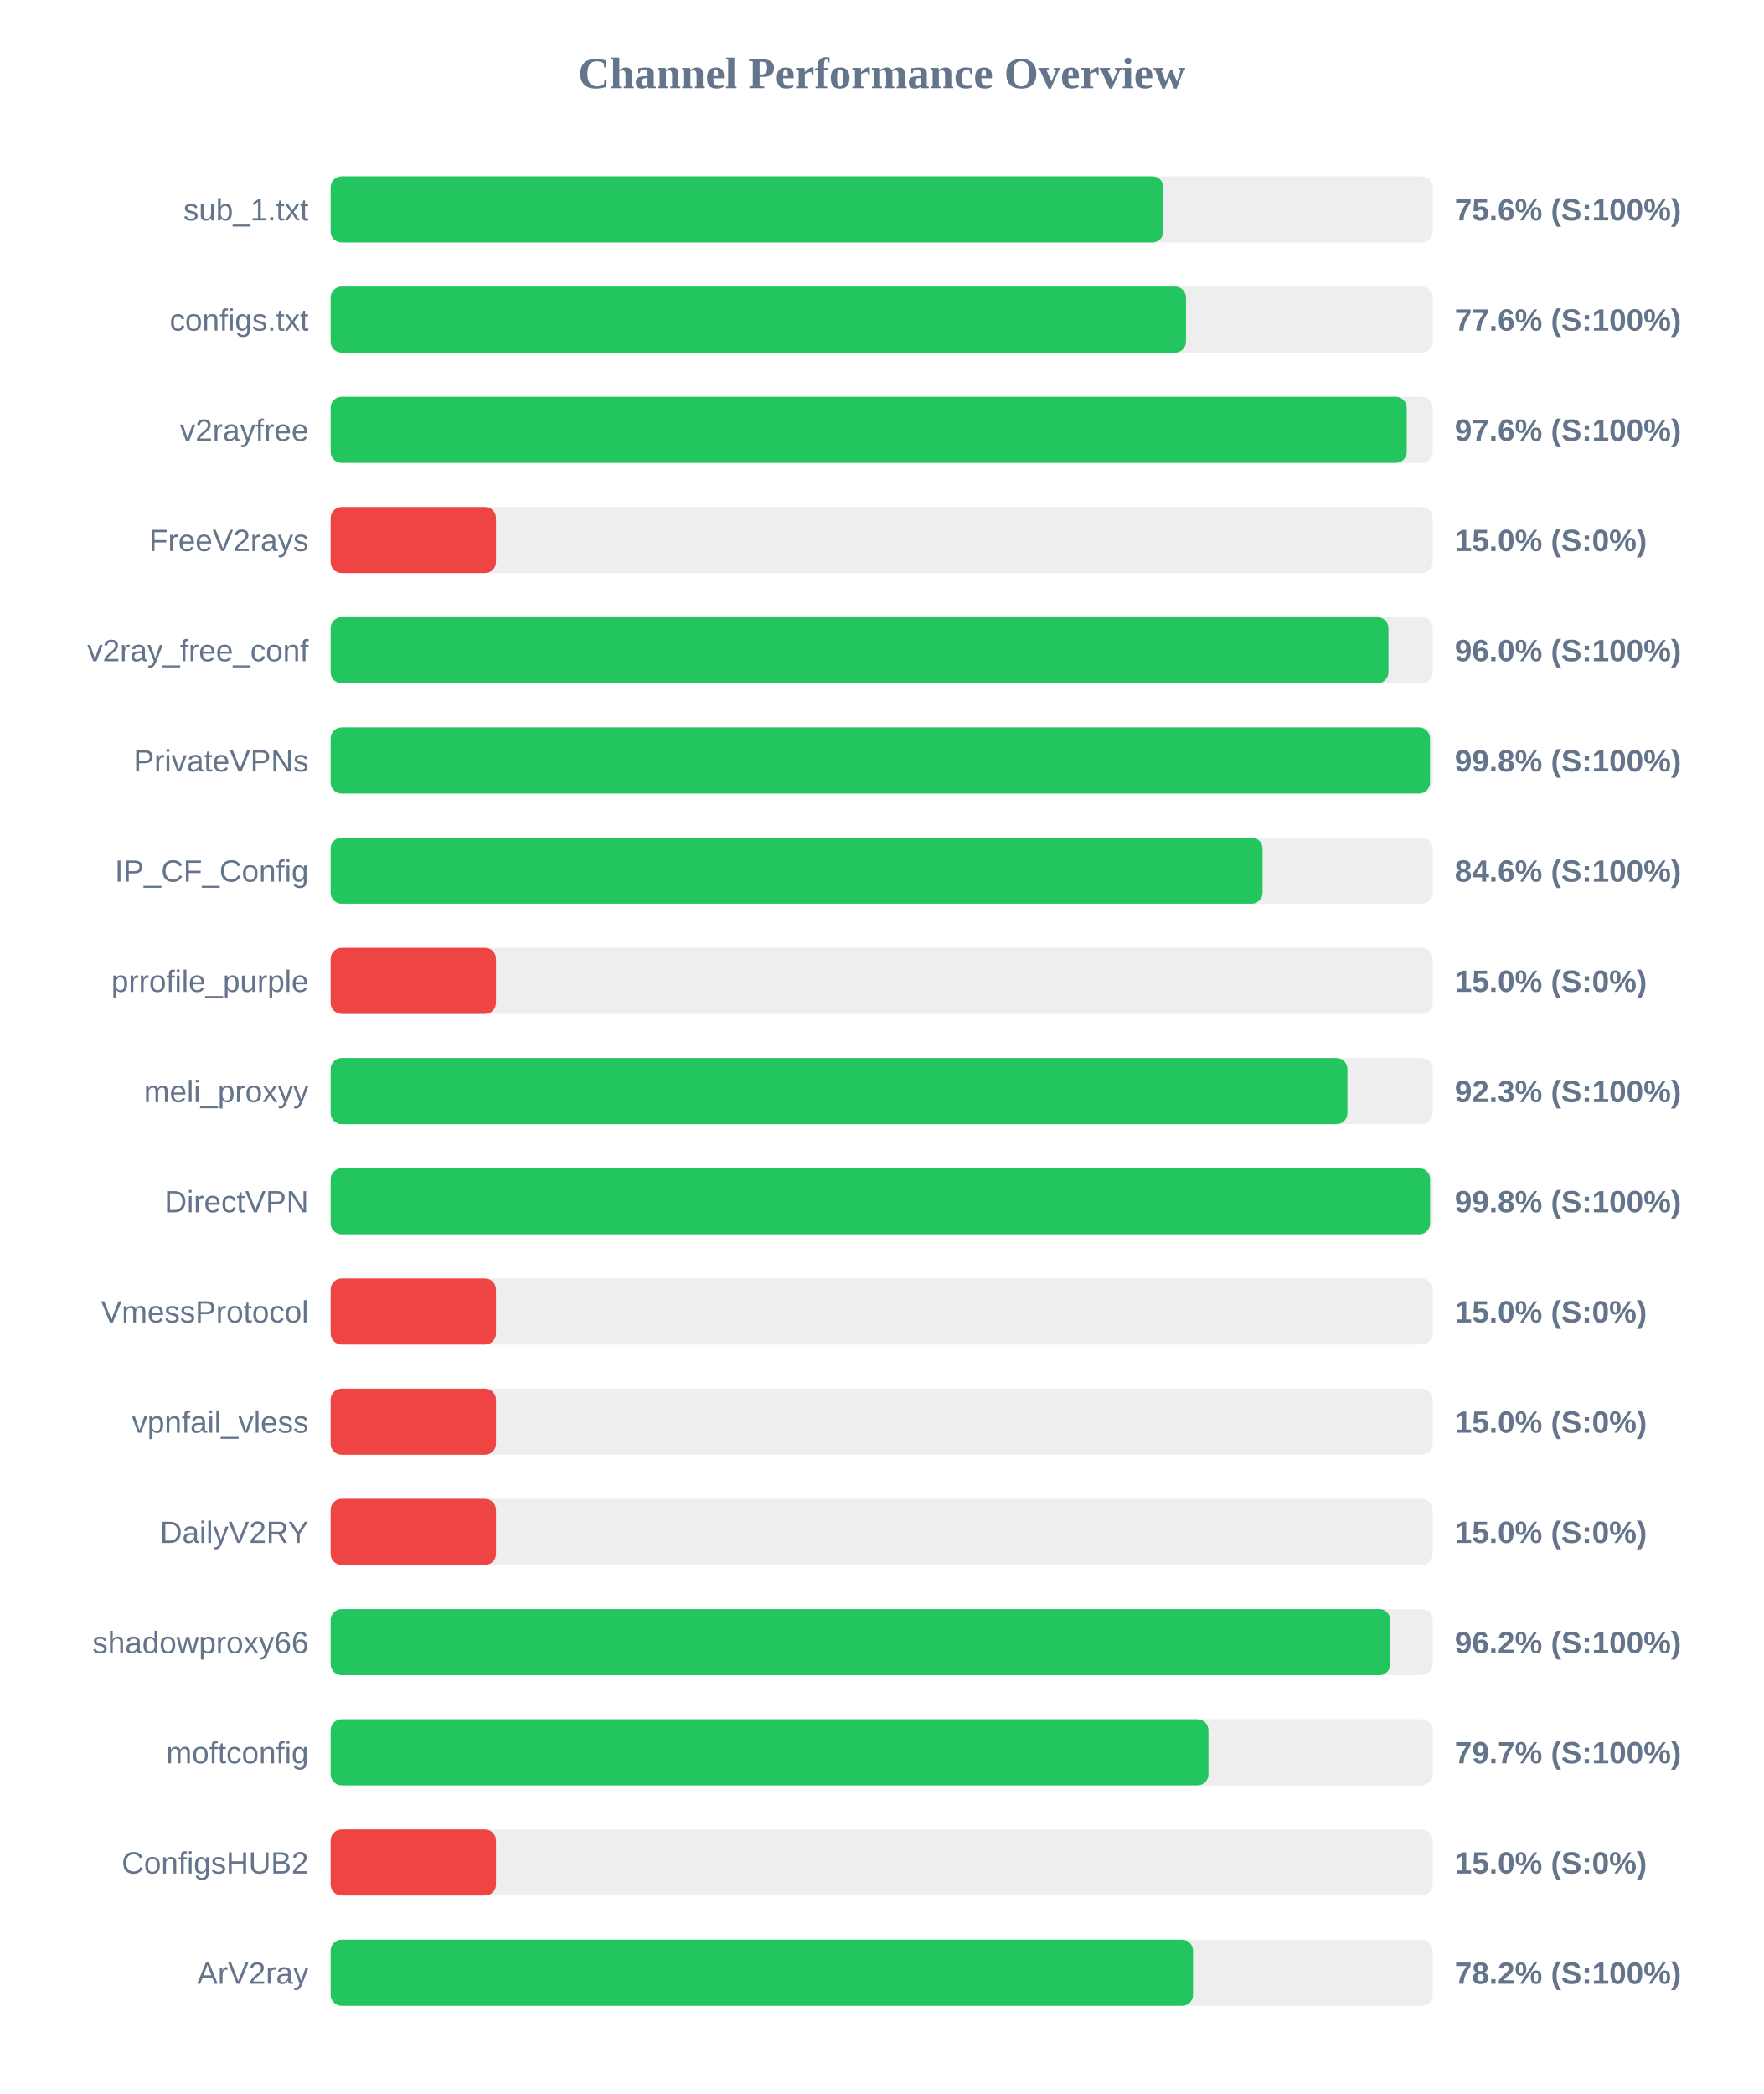
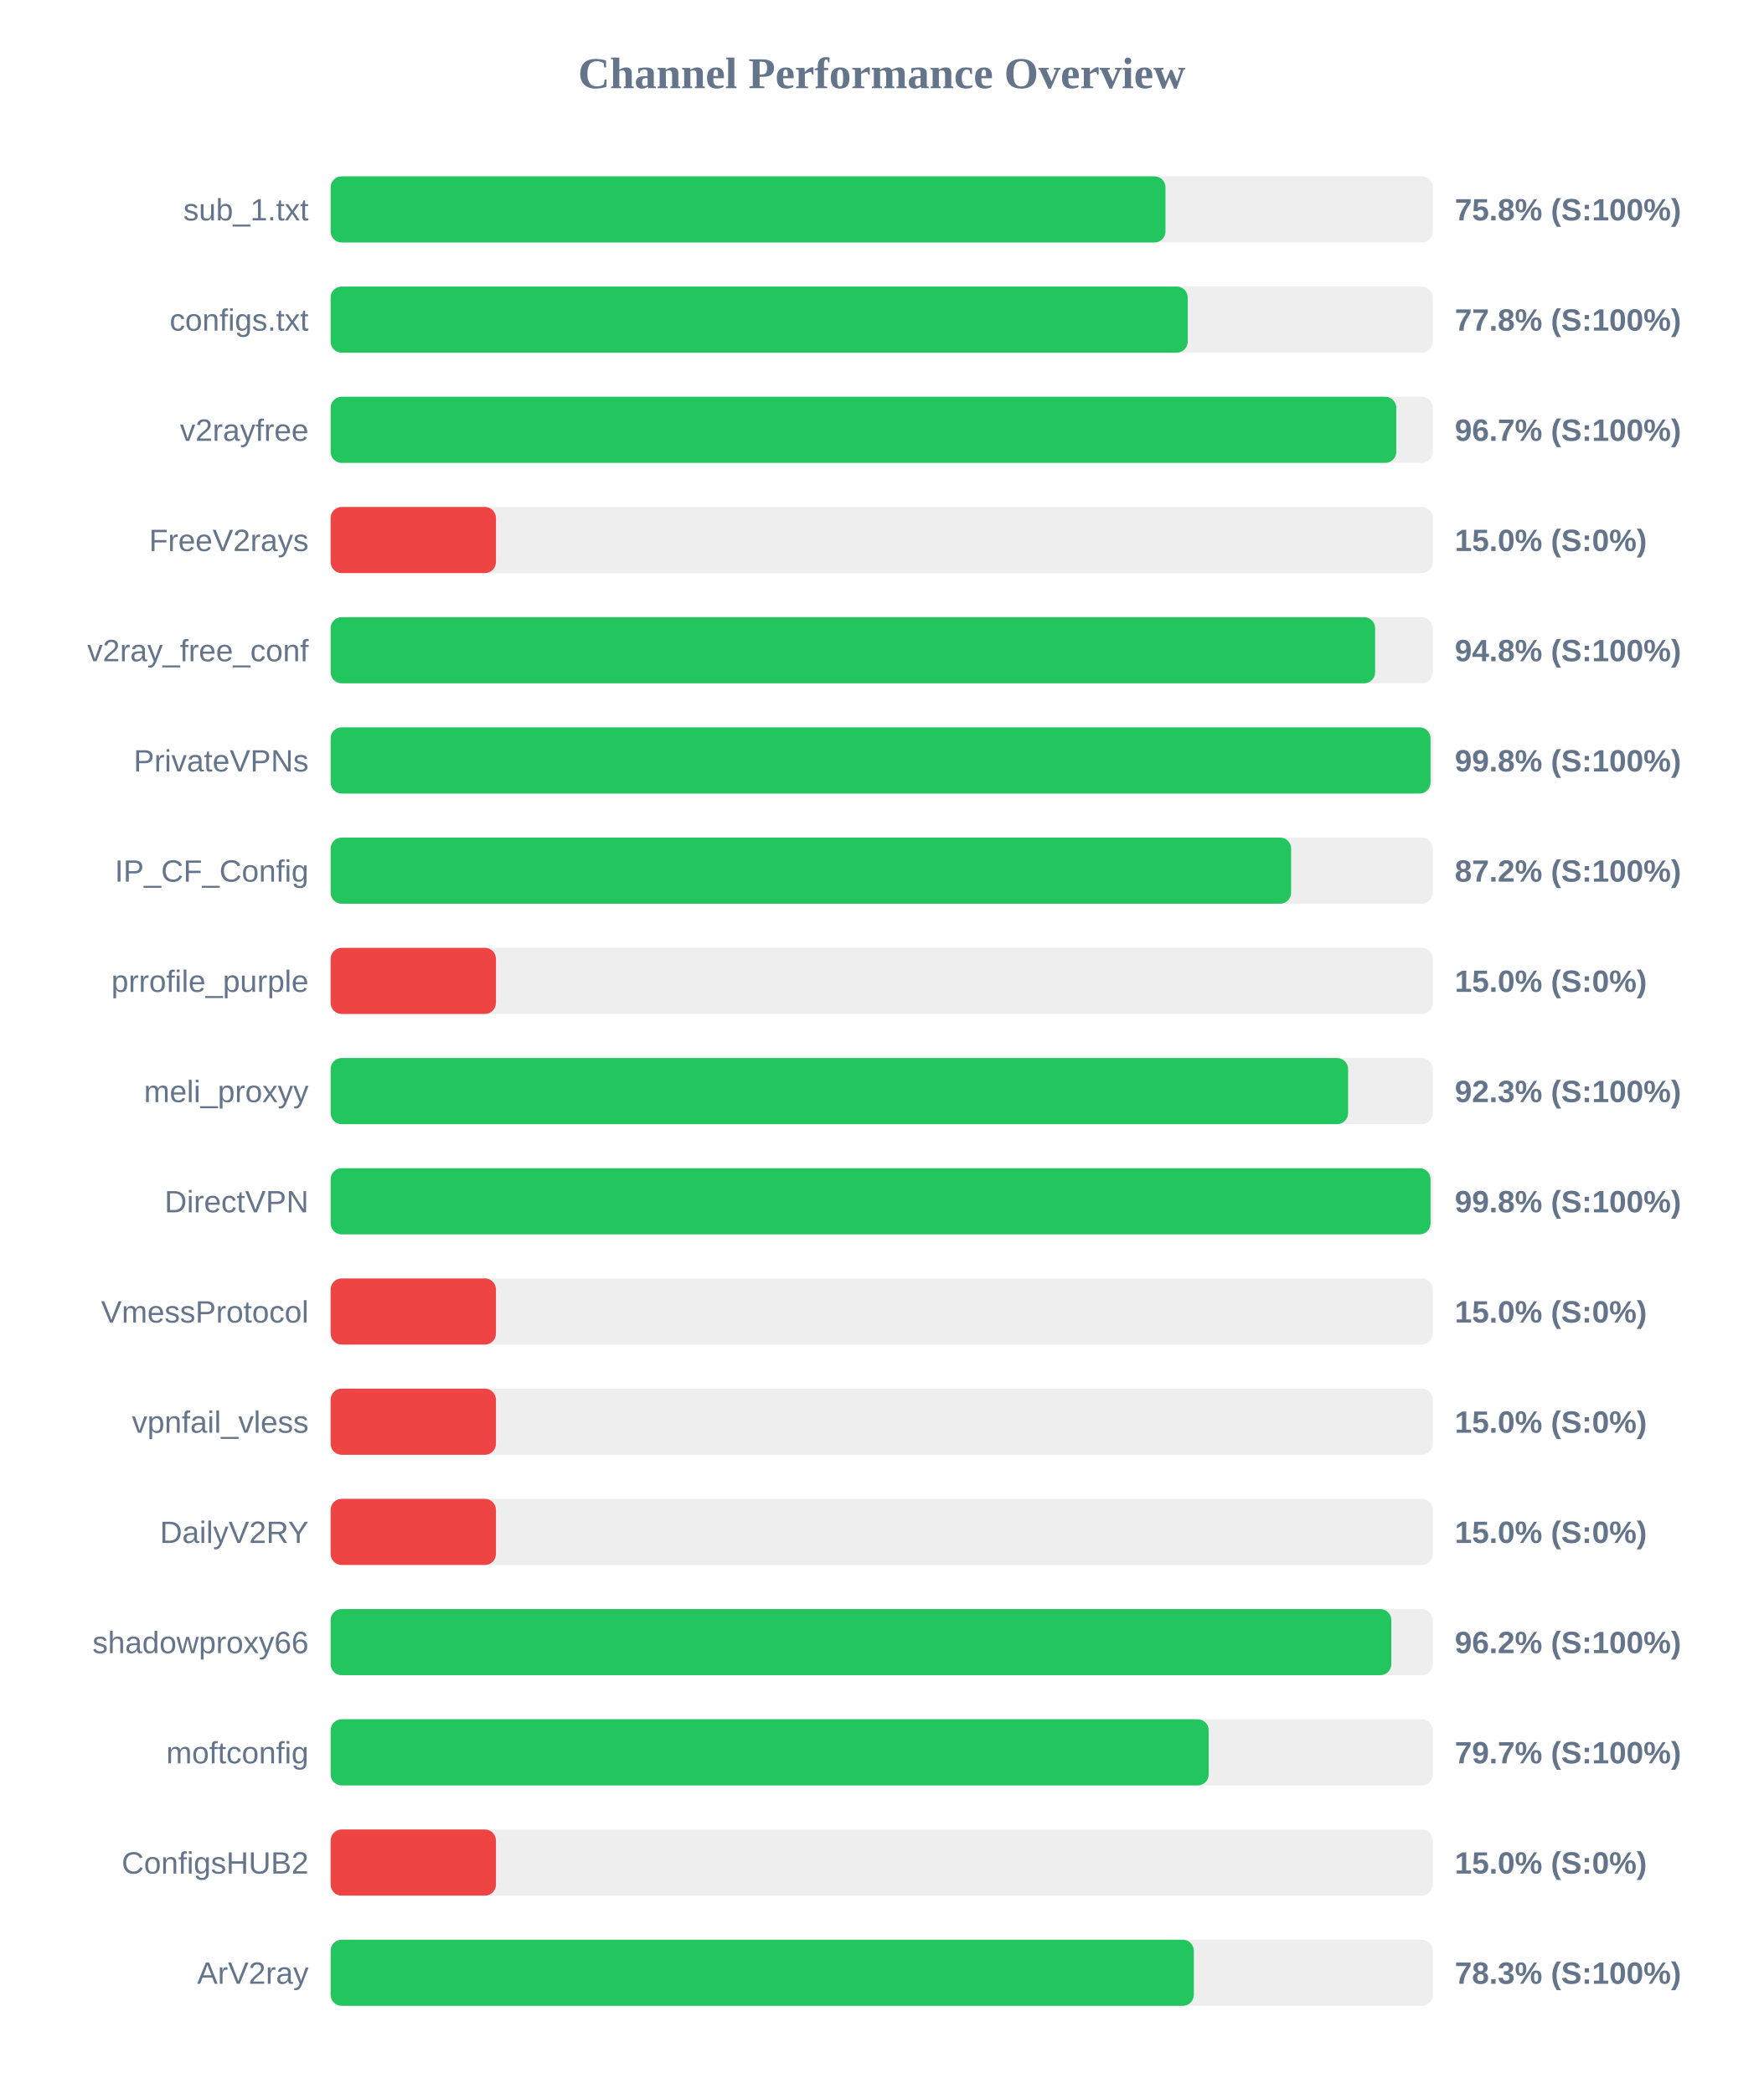
<svg xmlns="http://www.w3.org/2000/svg" width="800" height="950" version="1.1">
  <style>
        .row { font: 14px Arial; fill: #64748b; }
        .score { font: bold 14px Arial; fill: #64748b; }
    </style>
  <text x="400" y="40" text-anchor="middle" font-size="20px" font-weight="bold" fill="#64748b">Channel Performance Overview</text>
  <rect x="150" y="80" width="500" height="30" fill="#eee" rx="5" />
-   <rect x="150" y="80" width="377.8" height="30" fill="#22c55e" rx="5" />
+   <rect x="150" y="80" width="378.75" height="30" fill="#22c55e" rx="5" />
  <text x="140" y="100" text-anchor="end" class="row">sub_1.txt</text>
-   <text x="660" y="100" text-anchor="start" class="score">75.6% (S:100%)</text>
+   <text x="660" y="100" text-anchor="start" class="score">75.8% (S:100%)</text>
  <rect x="150" y="130" width="500" height="30" fill="#eee" rx="5" />
-   <rect x="150" y="130" width="388.05" height="30" fill="#22c55e" rx="5" />
+   <rect x="150" y="130" width="388.85" height="30" fill="#22c55e" rx="5" />
  <text x="140" y="150" text-anchor="end" class="row">configs.txt</text>
-   <text x="660" y="150" text-anchor="start" class="score">77.6% (S:100%)</text>
+   <text x="660" y="150" text-anchor="start" class="score">77.8% (S:100%)</text>
  <rect x="150" y="180" width="500" height="30" fill="#eee" rx="5" />
-   <rect x="150" y="180" width="488.2" height="30" fill="#22c55e" rx="5" />
+   <rect x="150" y="180" width="483.45" height="30" fill="#22c55e" rx="5" />
  <text x="140" y="200" text-anchor="end" class="row">v2rayfree</text>
-   <text x="660" y="200" text-anchor="start" class="score">97.6% (S:100%)</text>
+   <text x="660" y="200" text-anchor="start" class="score">96.7% (S:100%)</text>
  <rect x="150" y="230" width="500" height="30" fill="#eee" rx="5" />
  <rect x="150" y="230" width="75.0" height="30" fill="#ef4444" rx="5" />
  <text x="140" y="250" text-anchor="end" class="row">FreeV2rays</text>
  <text x="660" y="250" text-anchor="start" class="score">15.0% (S:0%)</text>
  <rect x="150" y="280" width="500" height="30" fill="#eee" rx="5" />
-   <rect x="150" y="280" width="479.9" height="30" fill="#22c55e" rx="5" />
+   <rect x="150" y="280" width="473.85" height="30" fill="#22c55e" rx="5" />
  <text x="140" y="300" text-anchor="end" class="row">v2ray_free_conf</text>
-   <text x="660" y="300" text-anchor="start" class="score">96.0% (S:100%)</text>
+   <text x="660" y="300" text-anchor="start" class="score">94.8% (S:100%)</text>
  <rect x="150" y="330" width="500" height="30" fill="#eee" rx="5" />
-   <rect x="150" y="330" width="498.75" height="30" fill="#22c55e" rx="5" />
+   <rect x="150" y="330" width="499.0" height="30" fill="#22c55e" rx="5" />
  <text x="140" y="350" text-anchor="end" class="row">PrivateVPNs</text>
  <text x="660" y="350" text-anchor="start" class="score">99.8% (S:100%)</text>
  <rect x="150" y="380" width="500" height="30" fill="#eee" rx="5" />
-   <rect x="150" y="380" width="422.8" height="30" fill="#22c55e" rx="5" />
+   <rect x="150" y="380" width="435.75" height="30" fill="#22c55e" rx="5" />
  <text x="140" y="400" text-anchor="end" class="row">IP_CF_Config</text>
-   <text x="660" y="400" text-anchor="start" class="score">84.6% (S:100%)</text>
+   <text x="660" y="400" text-anchor="start" class="score">87.2% (S:100%)</text>
  <rect x="150" y="430" width="500" height="30" fill="#eee" rx="5" />
  <rect x="150" y="430" width="75.0" height="30" fill="#ef4444" rx="5" />
  <text x="140" y="450" text-anchor="end" class="row">prrofile_purple</text>
  <text x="660" y="450" text-anchor="start" class="score">15.0% (S:0%)</text>
  <rect x="150" y="480" width="500" height="30" fill="#eee" rx="5" />
-   <rect x="150" y="480" width="461.3" height="30" fill="#22c55e" rx="5" />
+   <rect x="150" y="480" width="461.6" height="30" fill="#22c55e" rx="5" />
  <text x="140" y="500" text-anchor="end" class="row">meli_proxyy</text>
  <text x="660" y="500" text-anchor="start" class="score">92.3% (S:100%)</text>
  <rect x="150" y="530" width="500" height="30" fill="#eee" rx="5" />
-   <rect x="150" y="530" width="498.8" height="30" fill="#22c55e" rx="5" />
+   <rect x="150" y="530" width="499.0" height="30" fill="#22c55e" rx="5" />
  <text x="140" y="550" text-anchor="end" class="row">DirectVPN</text>
  <text x="660" y="550" text-anchor="start" class="score">99.8% (S:100%)</text>
  <rect x="150" y="580" width="500" height="30" fill="#eee" rx="5" />
  <rect x="150" y="580" width="75.0" height="30" fill="#ef4444" rx="5" />
  <text x="140" y="600" text-anchor="end" class="row">VmessProtocol</text>
  <text x="660" y="600" text-anchor="start" class="score">15.0% (S:0%)</text>
  <rect x="150" y="630" width="500" height="30" fill="#eee" rx="5" />
  <rect x="150" y="630" width="75.0" height="30" fill="#ef4444" rx="5" />
  <text x="140" y="650" text-anchor="end" class="row">vpnfail_vless</text>
  <text x="660" y="650" text-anchor="start" class="score">15.0% (S:0%)</text>
  <rect x="150" y="680" width="500" height="30" fill="#eee" rx="5" />
  <rect x="150" y="680" width="75.0" height="30" fill="#ef4444" rx="5" />
  <text x="140" y="700" text-anchor="end" class="row">DailyV2RY</text>
  <text x="660" y="700" text-anchor="start" class="score">15.0% (S:0%)</text>
  <rect x="150" y="730" width="500" height="30" fill="#eee" rx="5" />
-   <rect x="150" y="730" width="480.75" height="30" fill="#22c55e" rx="5" />
+   <rect x="150" y="730" width="481.2" height="30" fill="#22c55e" rx="5" />
  <text x="140" y="750" text-anchor="end" class="row">shadowproxy66</text>
  <text x="660" y="750" text-anchor="start" class="score">96.2% (S:100%)</text>
  <rect x="150" y="780" width="500" height="30" fill="#eee" rx="5" />
-   <rect x="150" y="780" width="398.25" height="30" fill="#22c55e" rx="5" />
+   <rect x="150" y="780" width="398.35" height="30" fill="#22c55e" rx="5" />
  <text x="140" y="800" text-anchor="end" class="row">moftconfig</text>
  <text x="660" y="800" text-anchor="start" class="score">79.7% (S:100%)</text>
  <rect x="150" y="830" width="500" height="30" fill="#eee" rx="5" />
  <rect x="150" y="830" width="75.0" height="30" fill="#ef4444" rx="5" />
  <text x="140" y="850" text-anchor="end" class="row">ConfigsHUB2</text>
  <text x="660" y="850" text-anchor="start" class="score">15.0% (S:0%)</text>
  <rect x="150" y="880" width="500" height="30" fill="#eee" rx="5" />
-   <rect x="150" y="880" width="391.25" height="30" fill="#22c55e" rx="5" />
+   <rect x="150" y="880" width="391.6" height="30" fill="#22c55e" rx="5" />
  <text x="140" y="900" text-anchor="end" class="row">ArV2ray</text>
-   <text x="660" y="900" text-anchor="start" class="score">78.2% (S:100%)</text>
+   <text x="660" y="900" text-anchor="start" class="score">78.3% (S:100%)</text>
</svg>
